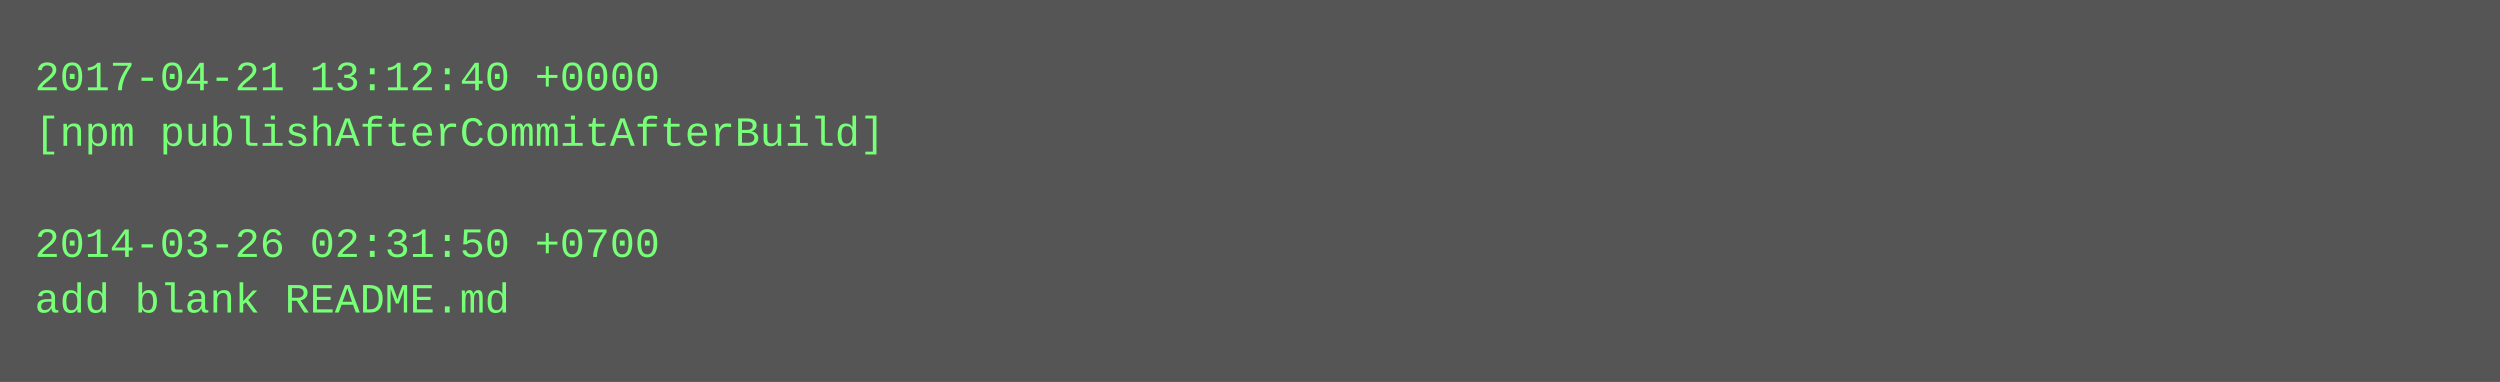
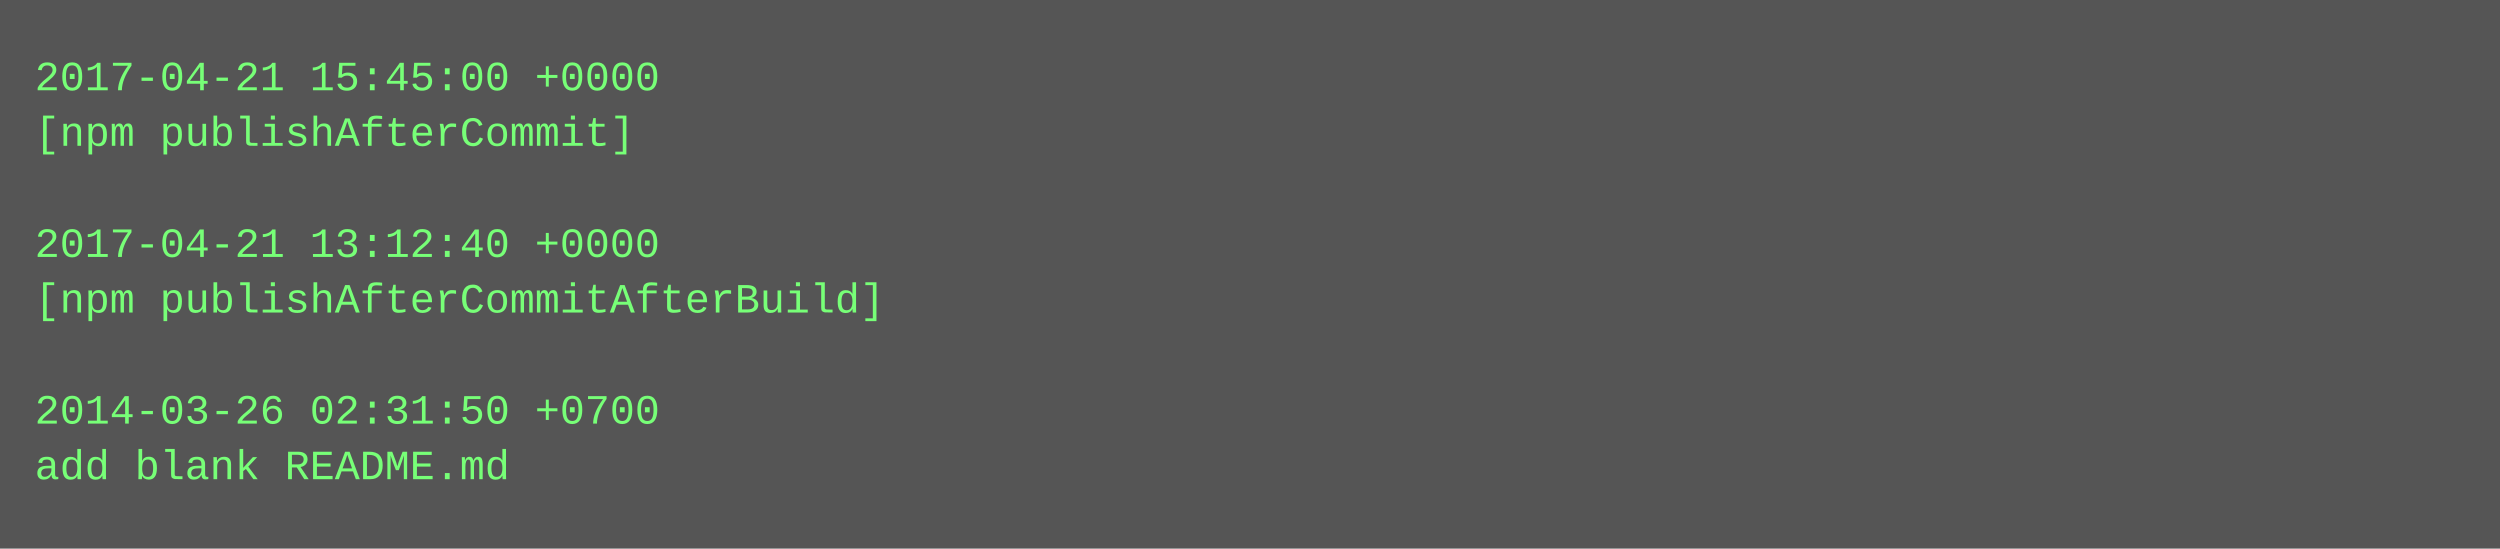
- <svg xmlns="http://www.w3.org/2000/svg" height="110" width="720">
-   <rect height="110" fill="#555" width="720" />
+ <svg xmlns="http://www.w3.org/2000/svg" height="158" width="720">
+   <rect height="158" fill="#555" width="720" />
  <text fill="#7f7" font-family="Courier New" font-size="12" xml:space="preserve">
-     <tspan x="10" y="26">2017-04-21 13:12:40 +0000</tspan>
-     <tspan x="10" y="42">[npm publishAfterCommitAfterBuild]</tspan>
+     <tspan x="10" y="26">2017-04-21 15:45:00 +0000</tspan>
+     <tspan x="10" y="42">[npm publishAfterCommit]</tspan>
    <tspan x="10" y="58" />
-     <tspan x="10" y="74">2014-03-26 02:31:50 +0700</tspan>
-     <tspan x="10" y="90">add blank README.md</tspan>
+     <tspan x="10" y="74">2017-04-21 13:12:40 +0000</tspan>
+     <tspan x="10" y="90">[npm publishAfterCommitAfterBuild]</tspan>
+     <tspan x="10" y="106" />
+     <tspan x="10" y="122">2014-03-26 02:31:50 +0700</tspan>
+     <tspan x="10" y="138">add blank README.md</tspan>
  </text>
</svg>
